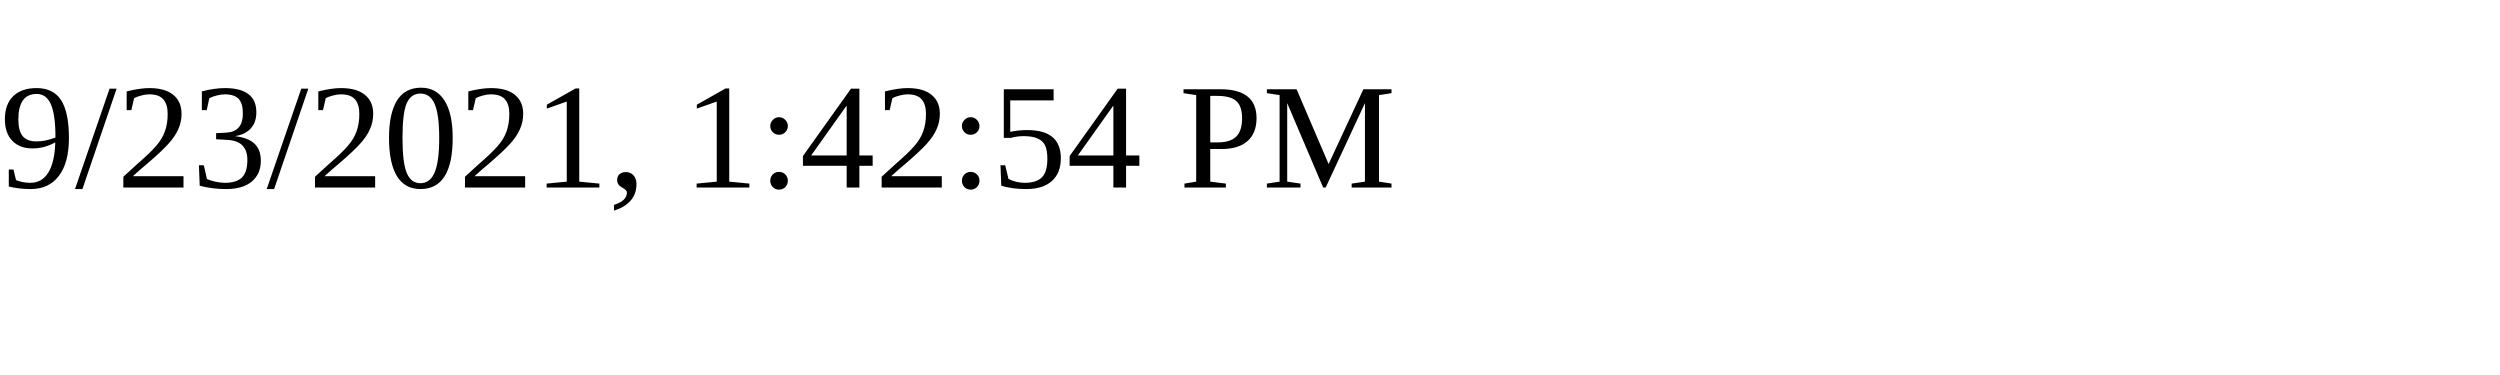
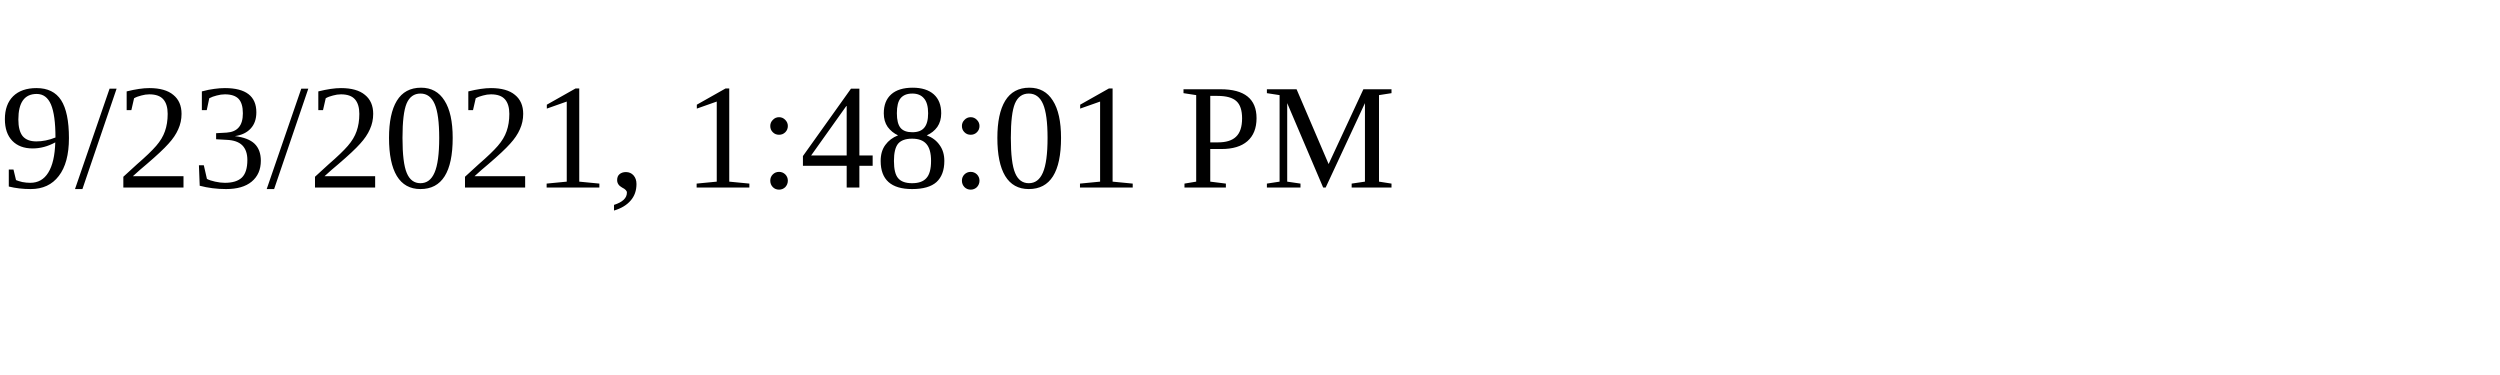
<svg xmlns="http://www.w3.org/2000/svg" height="30" width="200">
-   <text x="0" y="15">9/23/2021, 1:42:54 PM</text>
+   <text x="0" y="15">9/23/2021, 1:48:01 PM</text>
</svg>
